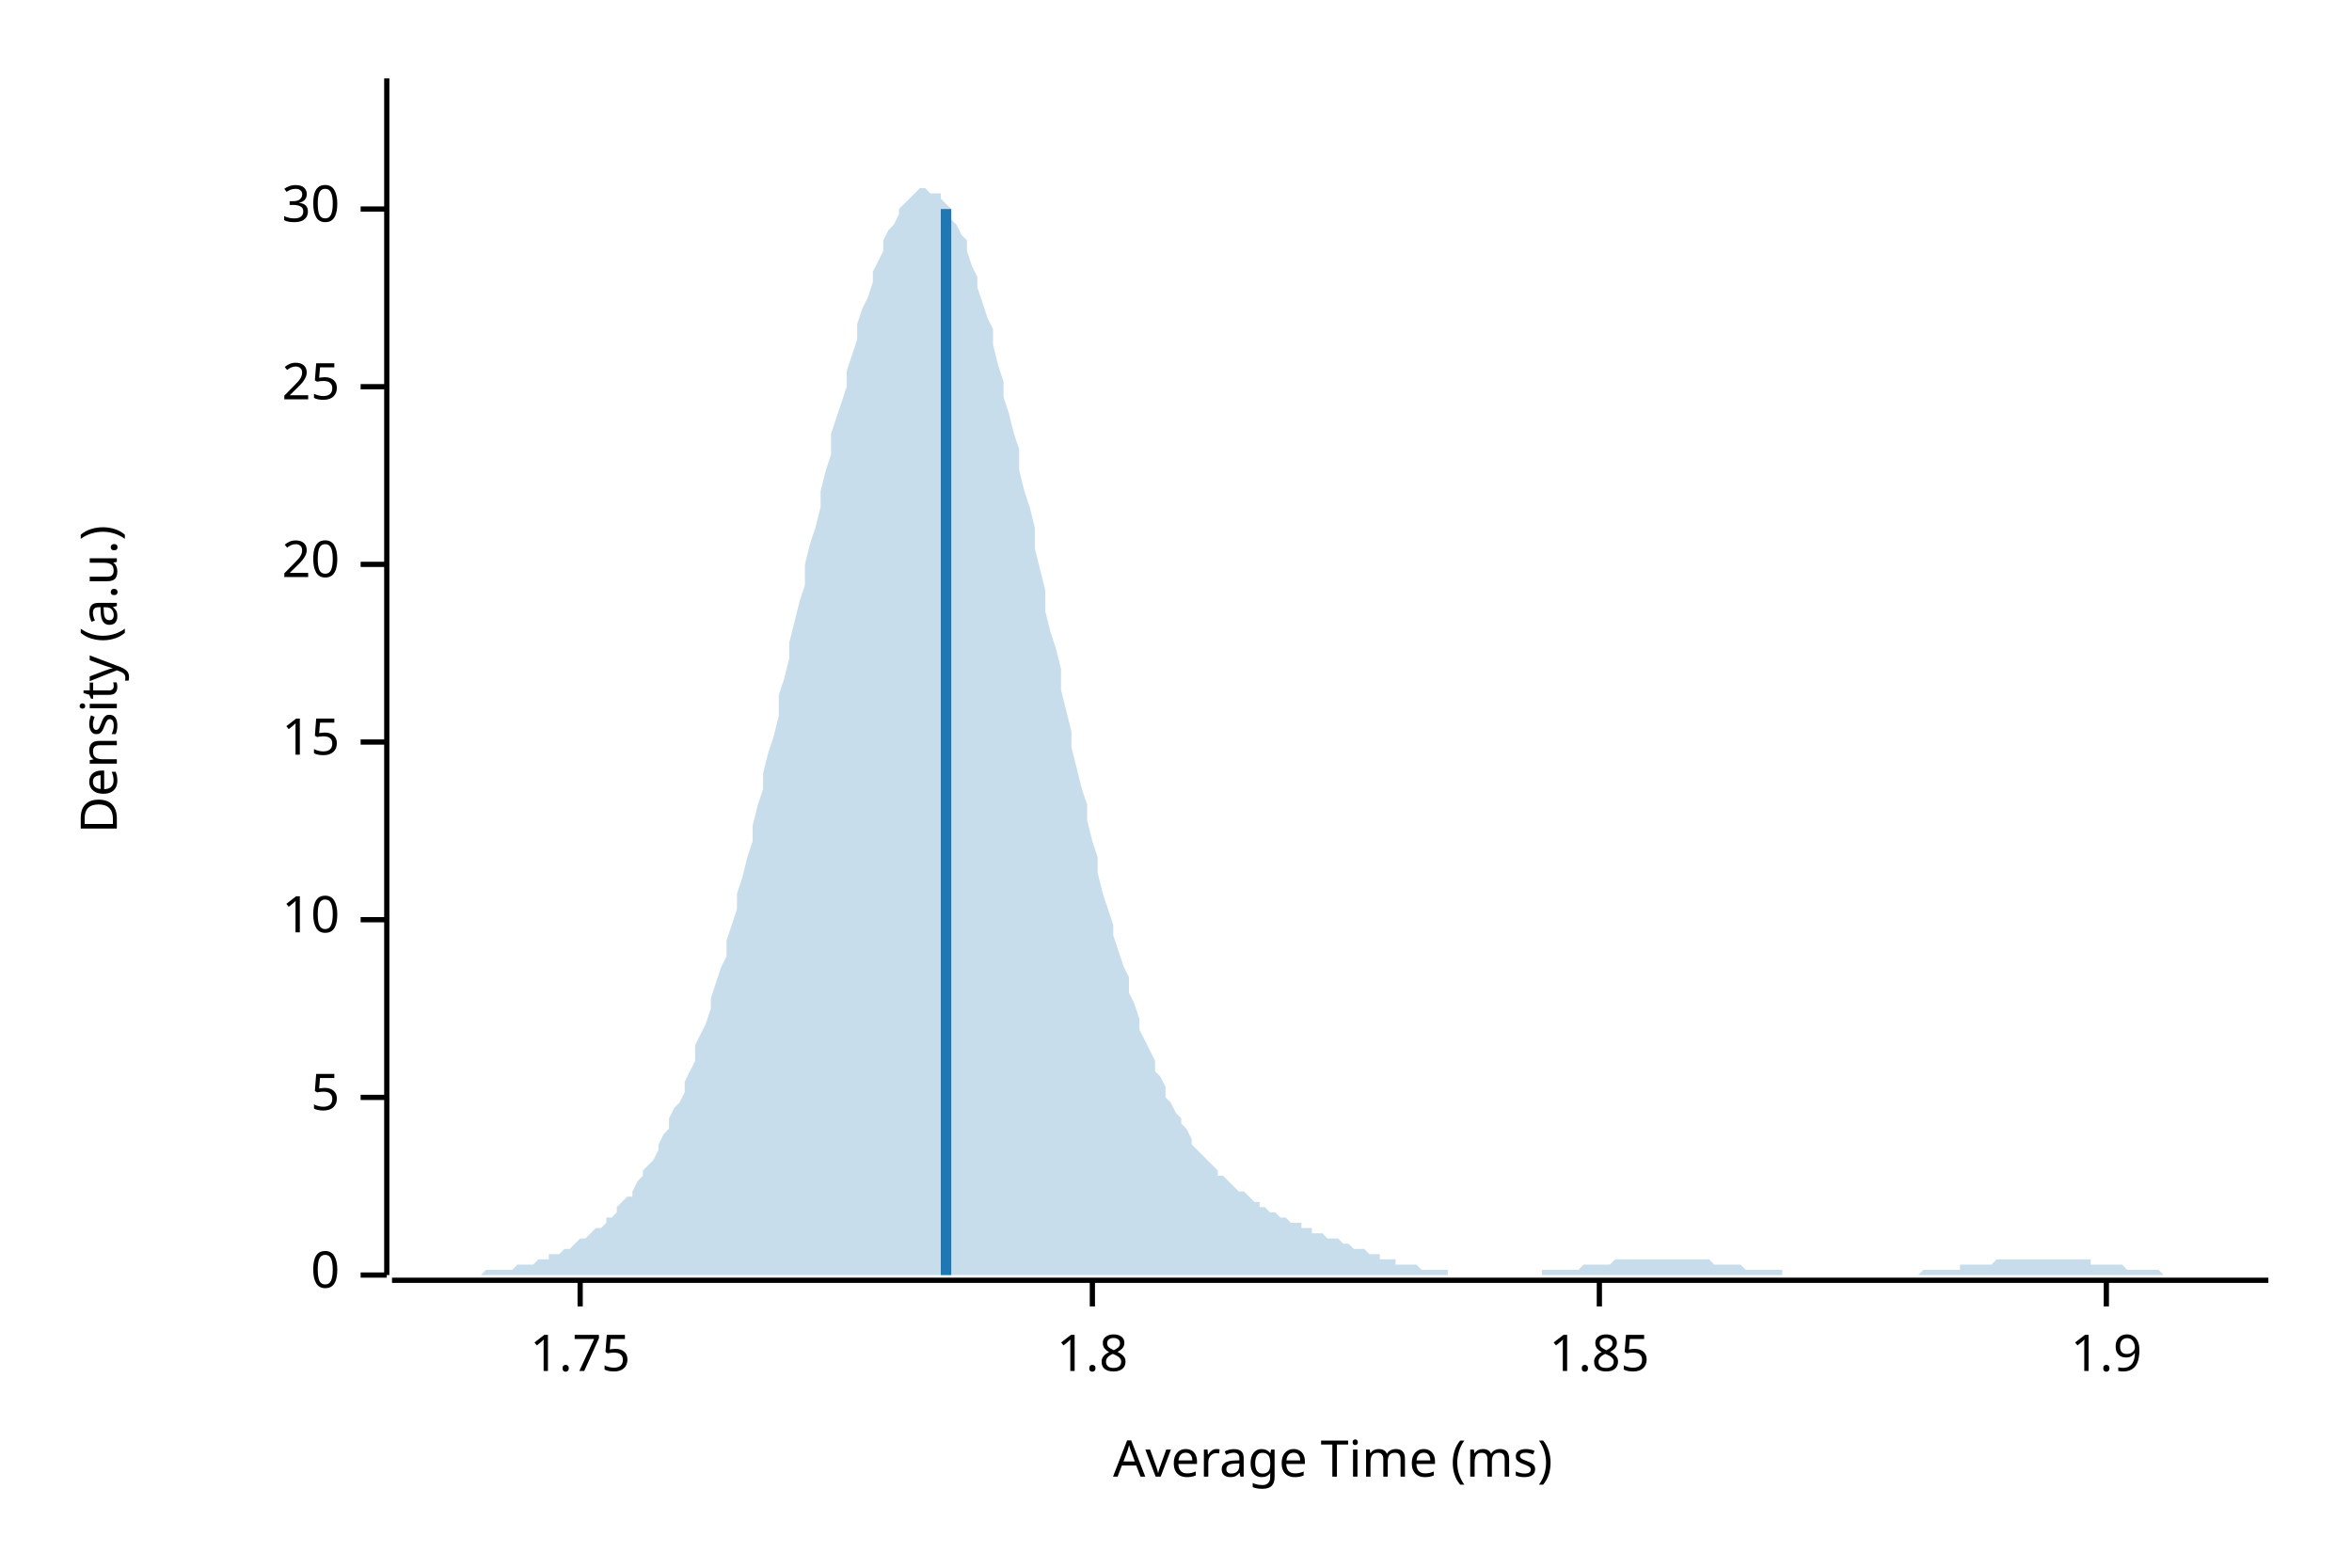
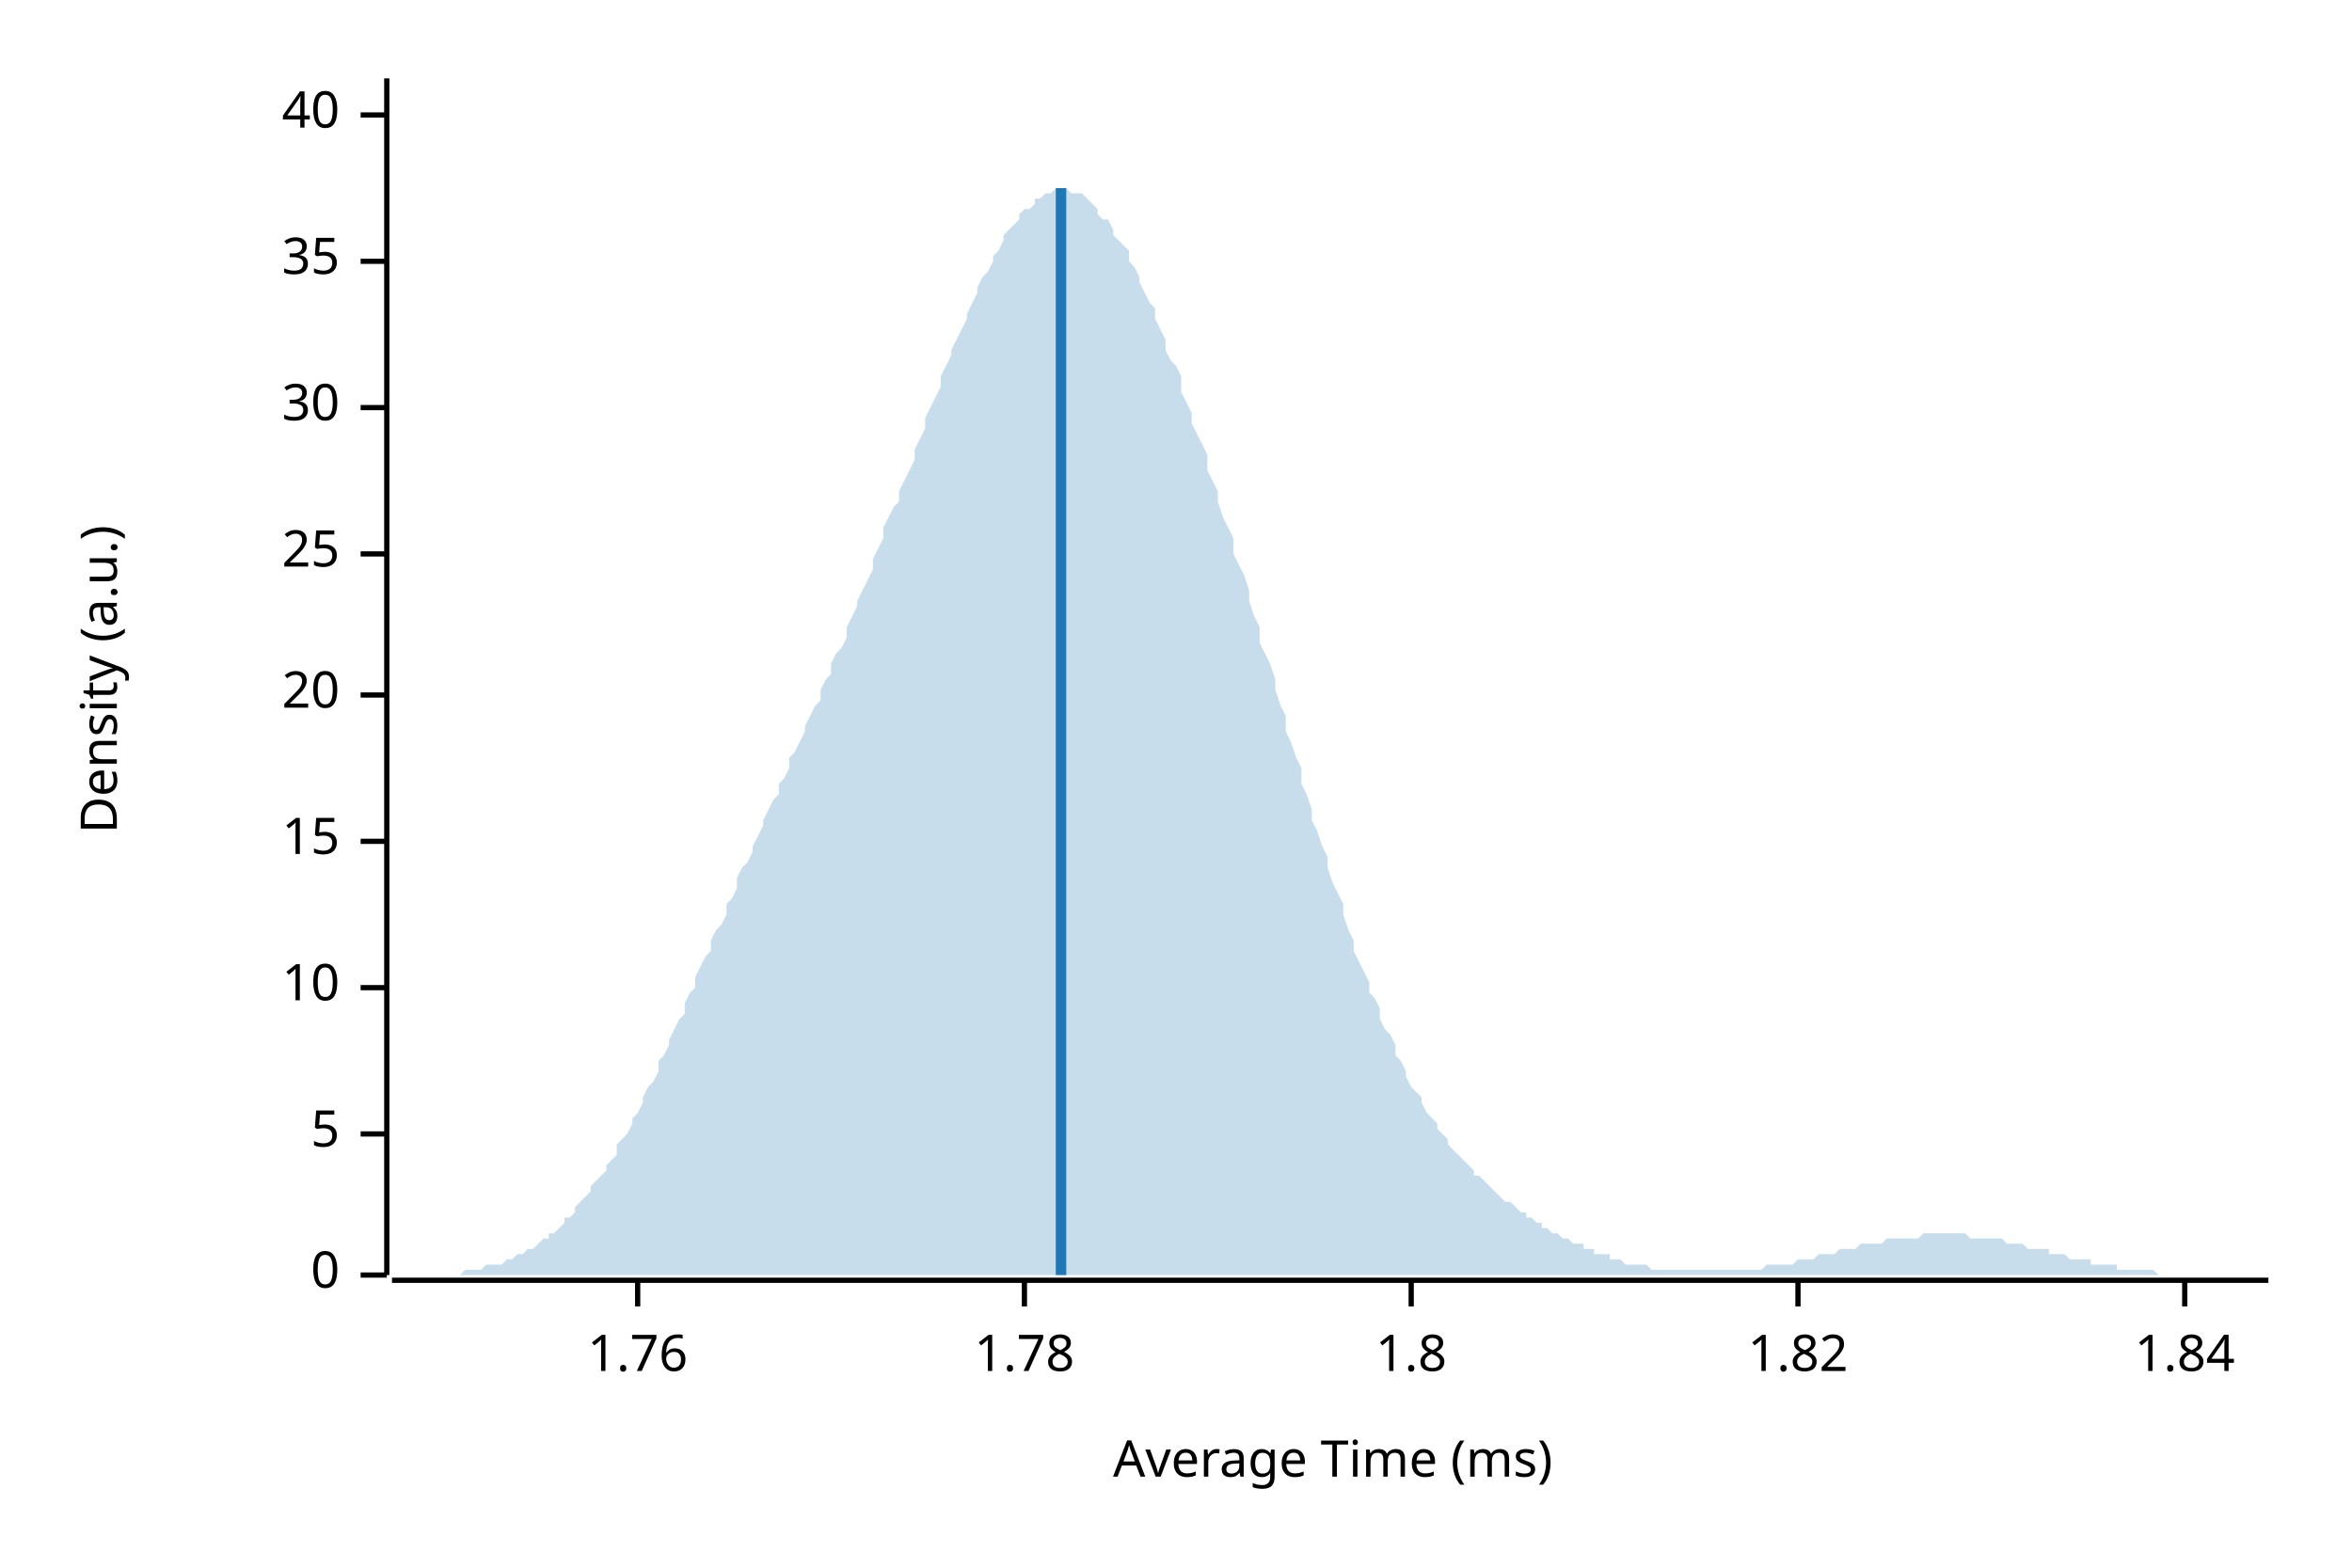
<svg xmlns="http://www.w3.org/2000/svg" width="450" height="300" viewBox="0 0 450 300">
  <text x="15" y="130" dy="0.76em" text-anchor="middle" font-family="sans-serif" font-size="9.677" opacity="1" fill="#000000" transform="rotate(270, 15, 130)">
Density (a.u.)
</text>
  <text x="255" y="285" dy="-0.5ex" text-anchor="middle" font-family="sans-serif" font-size="9.677" opacity="1" fill="#000000">
Average Time (ms)
</text>
  <polyline fill="none" opacity="1" stroke="#000000" stroke-width="1" points="74,15 74,244 " />
  <text x="65" y="244" dy="0.5ex" text-anchor="end" font-family="sans-serif" font-size="9.677" opacity="1" fill="#000000">
0
</text>
  <polyline fill="none" opacity="1" stroke="#000000" stroke-width="1" points="69,244 74,244 " />
-   <text x="65" y="210" dy="0.5ex" text-anchor="end" font-family="sans-serif" font-size="9.677" opacity="1" fill="#000000">
+   <text x="65" y="217" dy="0.5ex" text-anchor="end" font-family="sans-serif" font-size="9.677" opacity="1" fill="#000000">
5
</text>
-   <polyline fill="none" opacity="1" stroke="#000000" stroke-width="1" points="69,210 74,210 " />
-   <text x="65" y="176" dy="0.5ex" text-anchor="end" font-family="sans-serif" font-size="9.677" opacity="1" fill="#000000">
+   <polyline fill="none" opacity="1" stroke="#000000" stroke-width="1" points="69,217 74,217 " />
+   <text x="65" y="189" dy="0.5ex" text-anchor="end" font-family="sans-serif" font-size="9.677" opacity="1" fill="#000000">
10
</text>
-   <polyline fill="none" opacity="1" stroke="#000000" stroke-width="1" points="69,176 74,176 " />
-   <text x="65" y="142" dy="0.5ex" text-anchor="end" font-family="sans-serif" font-size="9.677" opacity="1" fill="#000000">
+   <polyline fill="none" opacity="1" stroke="#000000" stroke-width="1" points="69,189 74,189 " />
+   <text x="65" y="161" dy="0.5ex" text-anchor="end" font-family="sans-serif" font-size="9.677" opacity="1" fill="#000000">
15
</text>
-   <polyline fill="none" opacity="1" stroke="#000000" stroke-width="1" points="69,142 74,142 " />
-   <text x="65" y="108" dy="0.5ex" text-anchor="end" font-family="sans-serif" font-size="9.677" opacity="1" fill="#000000">
+   <polyline fill="none" opacity="1" stroke="#000000" stroke-width="1" points="69,161 74,161 " />
+   <text x="65" y="133" dy="0.5ex" text-anchor="end" font-family="sans-serif" font-size="9.677" opacity="1" fill="#000000">
20
</text>
-   <polyline fill="none" opacity="1" stroke="#000000" stroke-width="1" points="69,108 74,108 " />
-   <text x="65" y="74" dy="0.5ex" text-anchor="end" font-family="sans-serif" font-size="9.677" opacity="1" fill="#000000">
+   <polyline fill="none" opacity="1" stroke="#000000" stroke-width="1" points="69,133 74,133 " />
+   <text x="65" y="106" dy="0.5ex" text-anchor="end" font-family="sans-serif" font-size="9.677" opacity="1" fill="#000000">
25
</text>
-   <polyline fill="none" opacity="1" stroke="#000000" stroke-width="1" points="69,74 74,74 " />
-   <text x="65" y="40" dy="0.5ex" text-anchor="end" font-family="sans-serif" font-size="9.677" opacity="1" fill="#000000">
+   <polyline fill="none" opacity="1" stroke="#000000" stroke-width="1" points="69,106 74,106 " />
+   <text x="65" y="78" dy="0.5ex" text-anchor="end" font-family="sans-serif" font-size="9.677" opacity="1" fill="#000000">
30
</text>
-   <polyline fill="none" opacity="1" stroke="#000000" stroke-width="1" points="69,40 74,40 " />
+   <polyline fill="none" opacity="1" stroke="#000000" stroke-width="1" points="69,78 74,78 " />
+   <text x="65" y="50" dy="0.5ex" text-anchor="end" font-family="sans-serif" font-size="9.677" opacity="1" fill="#000000">
+ 35
+ </text>
+   <polyline fill="none" opacity="1" stroke="#000000" stroke-width="1" points="69,50 74,50 " />
+   <text x="65" y="22" dy="0.5ex" text-anchor="end" font-family="sans-serif" font-size="9.677" opacity="1" fill="#000000">
+ 40
+ </text>
+   <polyline fill="none" opacity="1" stroke="#000000" stroke-width="1" points="69,22 74,22 " />
  <polyline fill="none" opacity="1" stroke="#000000" stroke-width="1" points="75,245 434,245 " />
-   <text x="111" y="255" dy="0.76em" text-anchor="middle" font-family="sans-serif" font-size="9.677" opacity="1" fill="#000000">
- 1.75
+   <text x="122" y="255" dy="0.76em" text-anchor="middle" font-family="sans-serif" font-size="9.677" opacity="1" fill="#000000">
+ 1.76
</text>
-   <polyline fill="none" opacity="1" stroke="#000000" stroke-width="1" points="111,245 111,250 " />
-   <text x="209" y="255" dy="0.76em" text-anchor="middle" font-family="sans-serif" font-size="9.677" opacity="1" fill="#000000">
+   <polyline fill="none" opacity="1" stroke="#000000" stroke-width="1" points="122,245 122,250 " />
+   <text x="196" y="255" dy="0.76em" text-anchor="middle" font-family="sans-serif" font-size="9.677" opacity="1" fill="#000000">
+ 1.78
+ </text>
+   <polyline fill="none" opacity="1" stroke="#000000" stroke-width="1" points="196,245 196,250 " />
+   <text x="270" y="255" dy="0.76em" text-anchor="middle" font-family="sans-serif" font-size="9.677" opacity="1" fill="#000000">
1.8
</text>
-   <polyline fill="none" opacity="1" stroke="#000000" stroke-width="1" points="209,245 209,250 " />
-   <text x="306" y="255" dy="0.76em" text-anchor="middle" font-family="sans-serif" font-size="9.677" opacity="1" fill="#000000">
- 1.85
+   <polyline fill="none" opacity="1" stroke="#000000" stroke-width="1" points="270,245 270,250 " />
+   <text x="344" y="255" dy="0.76em" text-anchor="middle" font-family="sans-serif" font-size="9.677" opacity="1" fill="#000000">
+ 1.82
</text>
-   <polyline fill="none" opacity="1" stroke="#000000" stroke-width="1" points="306,245 306,250 " />
-   <text x="403" y="255" dy="0.76em" text-anchor="middle" font-family="sans-serif" font-size="9.677" opacity="1" fill="#000000">
- 1.9
+   <polyline fill="none" opacity="1" stroke="#000000" stroke-width="1" points="344,245 344,250 " />
+   <text x="418" y="255" dy="0.76em" text-anchor="middle" font-family="sans-serif" font-size="9.677" opacity="1" fill="#000000">
+ 1.84
</text>
-   <polyline fill="none" opacity="1" stroke="#000000" stroke-width="1" points="403,245 403,250 " />
-   <polygon opacity="0.25" fill="#1F78B4" points="75,244 75,244 76,244 77,244 77,244 78,244 79,244 80,244 80,244 81,244 82,244 82,244 83,244 84,244 85,244 85,244 86,244 87,244 87,244 88,244 89,244 90,244 90,244 91,244 92,244 92,244 93,243 94,243 95,243 95,243 96,243 97,243 98,243 98,243 99,242 100,242 100,242 101,242 102,242 103,241 103,241 104,241 105,241 105,240 106,240 107,240 108,239 108,239 109,239 110,238 110,238 111,237 112,237 113,236 113,236 114,235 115,235 116,234 116,233 117,233 118,232 118,231 119,230 120,229 121,229 121,228 122,226 123,225 123,224 124,223 125,222 126,220 126,219 127,217 128,216 128,214 129,212 130,211 131,209 131,207 132,205 133,203 133,200 134,198 135,196 136,193 136,191 137,188 138,185 139,183 139,180 140,177 141,174 141,171 142,168 143,164 144,161 144,158 145,154 146,151 146,148 147,144 148,141 149,137 149,133 150,130 151,126 151,123 152,119 153,115 154,112 154,108 155,104 156,101 157,97 157,94 158,90 159,87 159,83 160,80 161,77 162,74 162,71 163,68 164,65 164,62 165,59 166,57 167,54 167,52 168,50 169,48 169,46 170,44 171,43 172,41 172,40 173,39 174,38 175,37 175,37 176,36 177,36 177,36 178,37 179,37 180,37 180,38 181,39 182,40 182,42 183,43 184,45 185,46 185,48 186,51 187,53 187,55 188,58 189,61 190,63 190,66 191,70 192,73 192,76 193,79 194,83 195,86 195,90 196,94 197,97 198,101 198,105 199,109 200,113 200,117 201,121 202,124 203,128 203,132 204,136 205,140 205,143 206,147 207,151 208,154 208,157 209,161 210,164 210,167 211,171 212,174 213,177 213,179 214,182 215,185 216,187 216,190 217,192 218,195 218,197 219,199 220,201 221,203 221,205 222,206 223,208 223,210 224,211 225,213 226,214 226,215 227,216 228,218 228,219 229,220 230,221 231,222 231,222 232,223 233,224 233,225 234,225 235,226 236,227 236,227 237,228 238,228 239,229 239,229 240,230 241,230 241,231 242,231 243,232 244,232 244,232 245,233 246,233 246,233 247,234 248,234 249,234 249,235 250,235 251,235 251,236 252,236 253,236 254,237 254,237 255,237 256,237 257,238 257,238 258,238 259,239 259,239 260,239 261,239 262,240 262,240 263,240 264,240 264,241 265,241 266,241 267,241 267,242 268,242 269,242 269,242 270,242 271,242 272,243 272,243 273,243 274,243 275,243 275,243 276,243 277,243 277,244 278,244 279,244 280,244 280,244 281,244 282,244 282,244 283,244 284,244 285,244 285,244 286,244 287,244 287,244 288,244 289,244 290,244 290,244 291,244 292,244 292,244 293,244 294,244 295,244 295,243 296,243 297,243 298,243 298,243 299,243 300,243 300,243 301,243 302,243 303,242 303,242 304,242 305,242 305,242 306,242 307,242 308,242 308,242 309,241 310,241 310,241 311,241 312,241 313,241 313,241 314,241 315,241 316,241 316,241 317,241 318,241 318,241 319,241 320,241 321,241 321,241 322,241 323,241 323,241 324,241 325,241 326,241 326,241 327,241 328,242 328,242 329,242 330,242 331,242 331,242 332,242 333,242 333,242 334,243 335,243 336,243 336,243 337,243 338,243 339,243 339,243 340,243 341,243 341,244 342,244 343,244 344,244 344,244 345,244 346,244 346,244 347,244 348,244 349,244 349,244 350,244 351,244 351,244 352,244 353,244 354,244 354,244 355,244 356,244 357,244 357,244 358,244 359,244 359,244 360,244 361,244 362,244 362,244 363,244 364,244 364,244 365,244 366,244 367,244 367,244 368,243 369,243 369,243 370,243 371,243 372,243 372,243 373,243 374,243 375,243 375,242 376,242 377,242 377,242 378,242 379,242 380,242 380,242 381,242 382,241 382,241 383,241 384,241 385,241 385,241 386,241 387,241 387,241 388,241 389,241 390,241 390,241 391,241 392,241 392,241 393,241 394,241 395,241 395,241 396,241 397,241 398,241 398,241 399,241 400,241 400,242 401,242 402,242 403,242 403,242 404,242 405,242 405,242 406,242 407,243 408,243 408,243 409,243 410,243 410,243 411,243 412,243 413,243 413,243 414,244 415,244 416,244 416,244 417,244 418,244 418,244 419,244 420,244 421,244 421,244 422,244 423,244 423,244 424,244 425,244 426,244 426,244 427,244 428,244 428,244 429,244 430,244 431,244 431,244 432,244 433,244 434,244 434,244 75,244 " />
-   <polyline fill="none" opacity="1" stroke="#1F78B4" stroke-width="2" points="181,244 181,40 " />
+   <polyline fill="none" opacity="1" stroke="#000000" stroke-width="1" points="418,245 418,250 " />
+   <polygon opacity="0.25" fill="#1F78B4" points="75,244 75,244 76,244 77,244 77,244 78,244 79,244 80,244 80,244 81,244 82,244 82,244 83,244 84,244 85,244 85,244 86,244 87,244 87,244 88,244 89,243 90,243 90,243 91,243 92,243 92,243 93,242 94,242 95,242 95,242 96,242 97,241 98,241 98,241 99,240 100,240 100,240 101,239 102,239 103,238 103,238 104,237 105,237 105,236 106,236 107,235 108,234 108,233 109,233 110,232 110,231 111,230 112,229 113,228 113,227 114,226 115,225 116,224 116,223 117,222 118,221 118,219 119,218 120,217 121,215 121,214 122,213 123,211 123,210 124,208 125,207 126,205 126,203 127,202 128,200 128,199 129,197 130,195 131,194 131,192 132,190 133,189 133,187 134,185 135,183 136,182 136,180 137,178 138,177 139,175 139,173 140,172 141,170 141,168 142,166 143,165 144,163 144,162 145,160 146,158 146,157 147,155 148,153 149,152 149,150 150,149 151,147 151,145 152,144 153,142 154,140 154,139 155,137 156,135 157,134 157,132 158,130 159,129 159,127 160,125 161,124 162,122 162,120 163,118 164,116 164,115 165,113 166,111 167,109 167,107 168,105 169,103 169,101 170,99 171,97 172,96 172,94 173,92 174,90 175,88 175,86 176,84 177,82 177,80 178,78 179,76 180,74 180,72 181,70 182,68 182,67 183,65 184,63 185,61 185,60 186,58 187,56 187,55 188,53 189,52 190,50 190,49 191,48 192,46 192,45 193,44 194,43 195,42 195,41 196,40 197,40 198,39 198,38 199,38 200,37 200,37 201,37 202,36 203,36 203,36 204,36 205,37 205,37 206,37 207,37 208,38 208,38 209,39 210,40 210,41 211,42 212,42 213,44 213,45 214,46 215,47 216,48 216,50 217,51 218,53 218,54 219,56 220,58 221,59 221,61 222,63 223,65 223,67 224,69 225,70 226,72 226,75 227,77 228,79 228,81 229,83 230,85 231,87 231,90 232,92 233,94 233,96 234,99 235,101 236,103 236,106 237,108 238,110 239,113 239,115 240,118 241,120 241,123 242,125 243,127 244,130 244,132 245,135 246,137 246,140 247,142 248,145 249,147 249,150 250,152 251,155 251,157 252,159 253,162 254,164 254,166 255,169 256,171 257,173 257,175 258,178 259,180 259,182 260,184 261,186 262,188 262,190 263,191 264,193 264,195 265,197 266,198 267,200 267,202 268,203 269,205 269,206 270,208 271,209 272,210 272,211 273,213 274,214 275,215 275,216 276,217 277,218 277,219 278,220 279,221 280,222 280,222 281,223 282,224 282,225 283,225 284,226 285,227 285,227 286,228 287,229 287,229 288,230 289,230 290,231 290,231 291,232 292,232 292,233 293,233 294,234 295,234 295,235 296,235 297,236 298,236 298,236 299,237 300,237 300,237 301,238 302,238 303,238 303,239 304,239 305,239 305,240 306,240 307,240 308,240 308,241 309,241 310,241 310,241 311,242 312,242 313,242 313,242 314,242 315,242 316,243 316,243 317,243 318,243 318,243 319,243 320,243 321,243 321,243 322,243 323,243 323,243 324,243 325,243 326,243 326,243 327,243 328,243 328,243 329,243 330,243 331,243 331,243 332,243 333,243 333,243 334,243 335,243 336,243 336,243 337,243 338,242 339,242 339,242 340,242 341,242 341,242 342,242 343,242 344,241 344,241 345,241 346,241 346,241 347,241 348,240 349,240 349,240 350,240 351,240 351,240 352,239 353,239 354,239 354,239 355,239 356,238 357,238 357,238 358,238 359,238 359,238 360,238 361,237 362,237 362,237 363,237 364,237 364,237 365,237 366,237 367,237 367,237 368,236 369,236 369,236 370,236 371,236 372,236 372,236 373,236 374,236 375,236 375,236 376,236 377,237 377,237 378,237 379,237 380,237 380,237 381,237 382,237 382,237 383,237 384,238 385,238 385,238 386,238 387,238 387,238 388,239 389,239 390,239 390,239 391,239 392,239 392,240 393,240 394,240 395,240 395,240 396,241 397,241 398,241 398,241 399,241 400,241 400,242 401,242 402,242 403,242 403,242 404,242 405,242 405,243 406,243 407,243 408,243 408,243 409,243 410,243 410,243 411,243 412,243 413,244 413,244 414,244 415,244 416,244 416,244 417,244 418,244 418,244 419,244 420,244 421,244 421,244 422,244 423,244 423,244 424,244 425,244 426,244 426,244 427,244 428,244 428,244 429,244 430,244 431,244 431,244 432,244 433,244 434,244 434,244 75,244 " />
+   <polyline fill="none" opacity="1" stroke="#1F78B4" stroke-width="2" points="203,244 203,36 " />
</svg>
